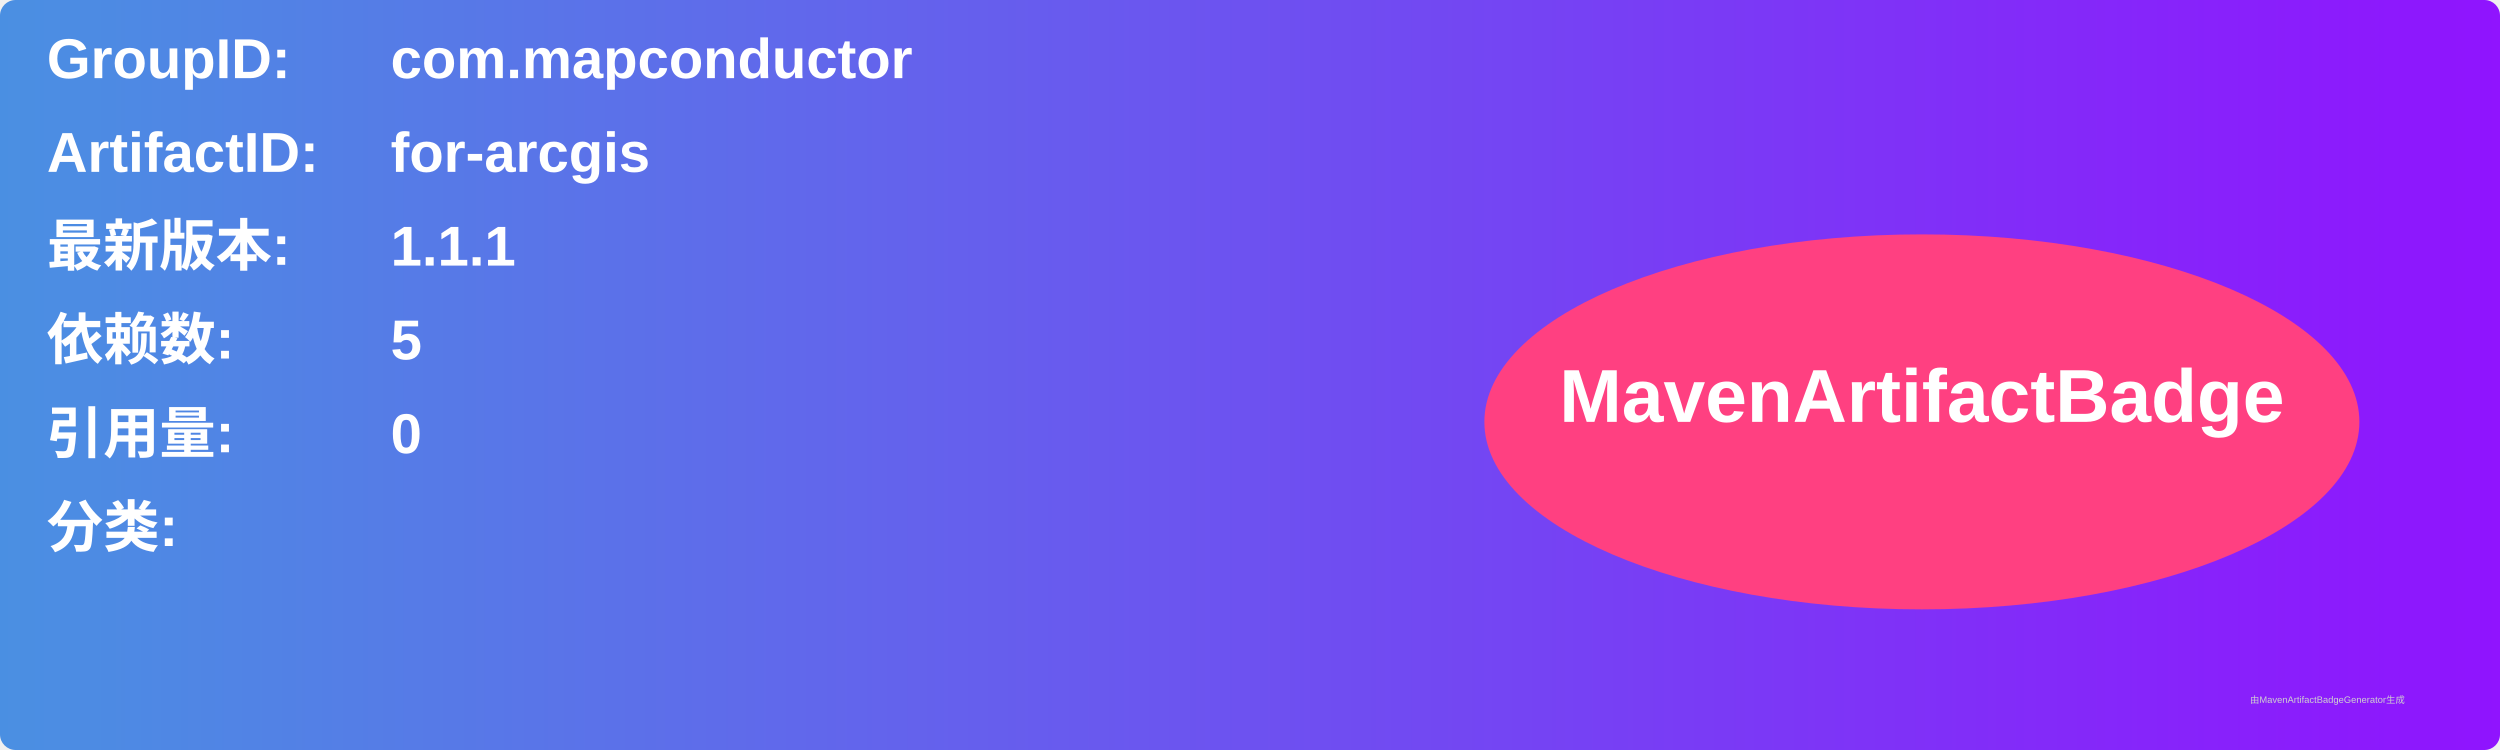
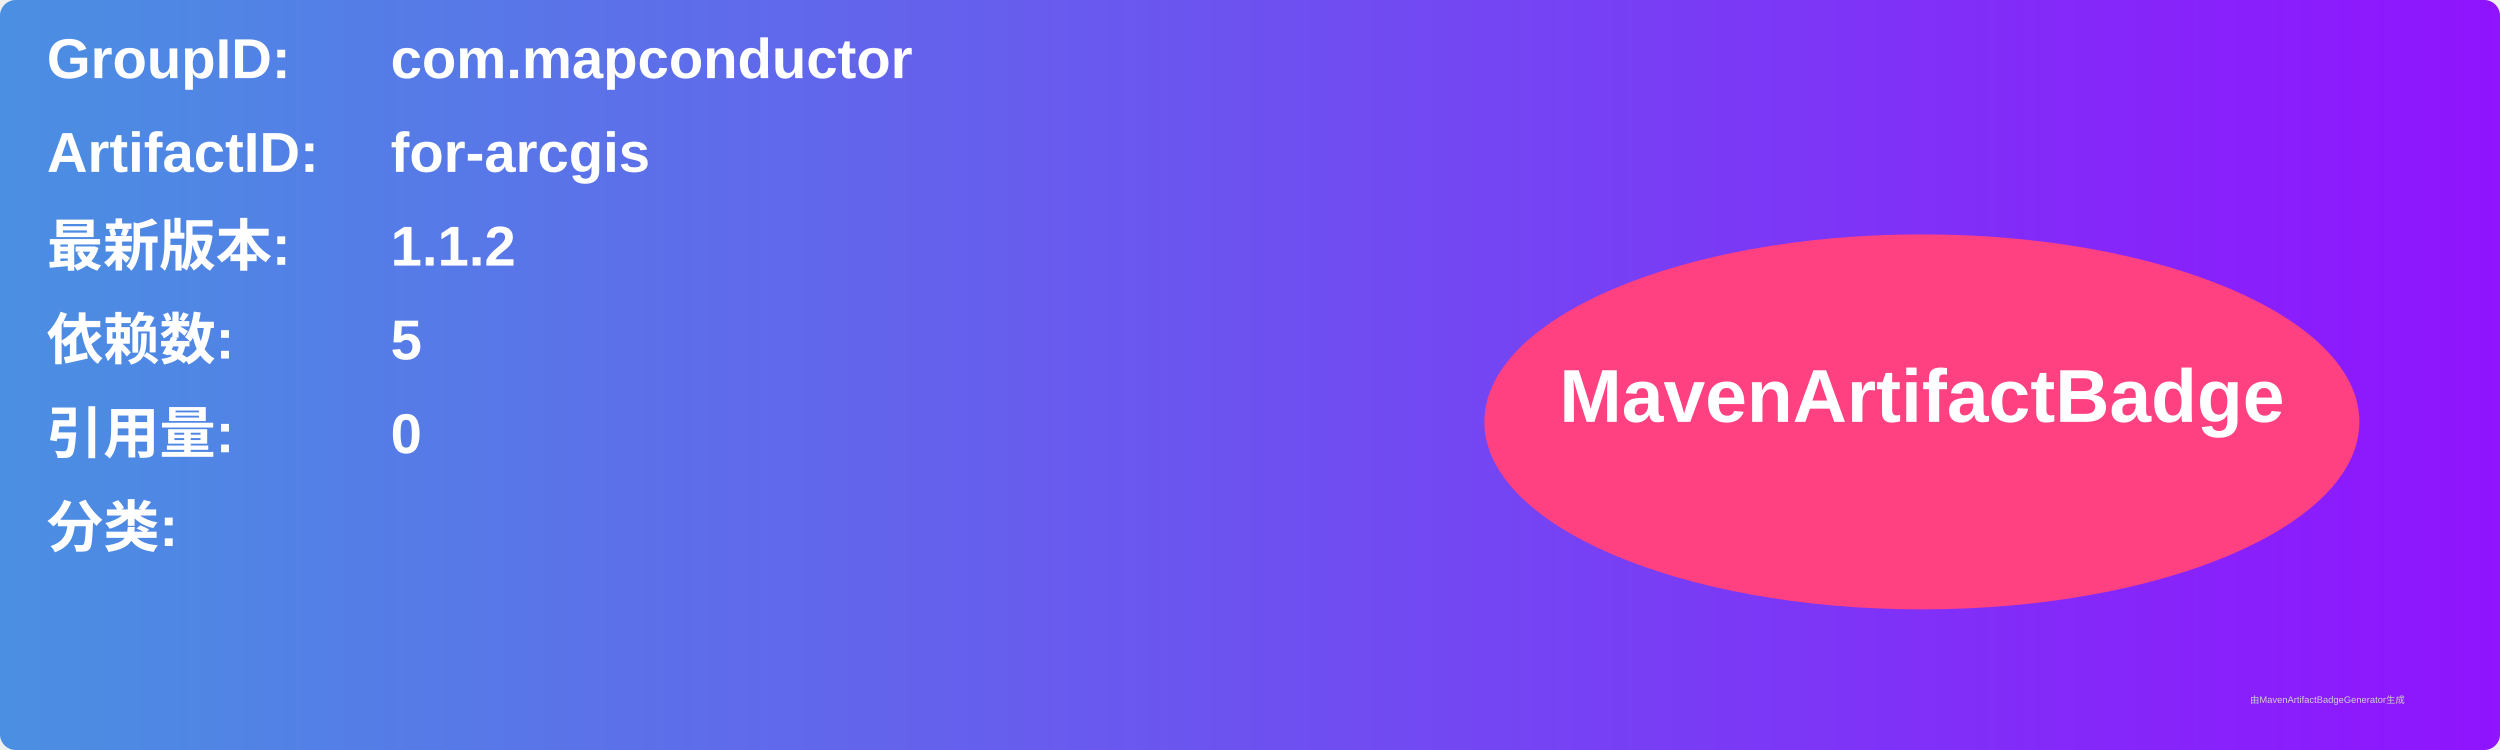
<svg xmlns="http://www.w3.org/2000/svg" width="800" height="240" viewBox="0 0 800 240">
  <linearGradient id="grad" x1="0%" y1="0%" x2="100%" y2="0%">
    <stop offset="0%" stop-color="#4a90e2" />
    <stop offset="100%" stop-color="#9013fe" />
  </linearGradient>
  <rect width="100%" height="100%" rx="5" ry="5" fill="url(#grad)" />
  <g transform="translate(15, 15)">
    <text x="0" y="10" font-family="Arial" font-size="18" fill="white" font-weight="bold" width="260">GroupID:</text>
    <text x="110" y="10" font-family="Arial" font-size="18" fill="white" font-weight="bold" width="460">com.mapconductor</text>
    <text x="0" y="40" font-family="Arial" font-size="18" fill="white" font-weight="bold" width="260">ArtifactID:</text>
    <text x="110" y="40" font-family="Arial" font-size="18" fill="white" font-weight="bold" width="460">for-arcgis</text>
    <text x="0" y="70" font-family="Arial" font-size="18" fill="white" font-weight="bold">最新版本:</text>
    <text x="110" y="70" font-family="Arial" font-size="18" fill="white" font-weight="bold">
-       <tspan font-weight="bold">1.1.1</tspan>
+       <tspan font-weight="bold">1.1.2</tspan>
    </text>
    <text x="0" y="100" font-family="Arial" font-size="18" fill="white" font-weight="bold">依赖数: </text>
    <text x="110" y="100" font-family="Arial" font-size="18" fill="white">
      <tspan font-weight="bold">5</tspan>
    </text>
    <text x="0" y="130" font-family="Arial" font-size="18" fill="white" font-weight="bold">引用量: </text>
    <text x="110" y="130" font-family="Arial" font-size="18" fill="white">
      <tspan font-weight="bold">0</tspan>
    </text>
    <text x="0" y="160" font-family="Arial" font-size="18" fill="white" font-weight="bold">分类:</text>
    <text x="10" y="190" font-family="Arial" font-size="10" fill="white">
      <tspan font-weight="bold" />
    </text>
    <ellipse cx="600" cy="120" rx="140" ry="60" fill="#ff4081" />
    <text x="600" y="120" text-anchor="middle" font-family="Arial" font-size="24" fill="white" font-weight="bold">MavenArtifactBadge</text>
  </g>
  <text x="720" y="225" font-family="Arial" font-size="3" fill="#d0d0d0">由MavenArtifactBadgeGenerator生成</text>
</svg>
